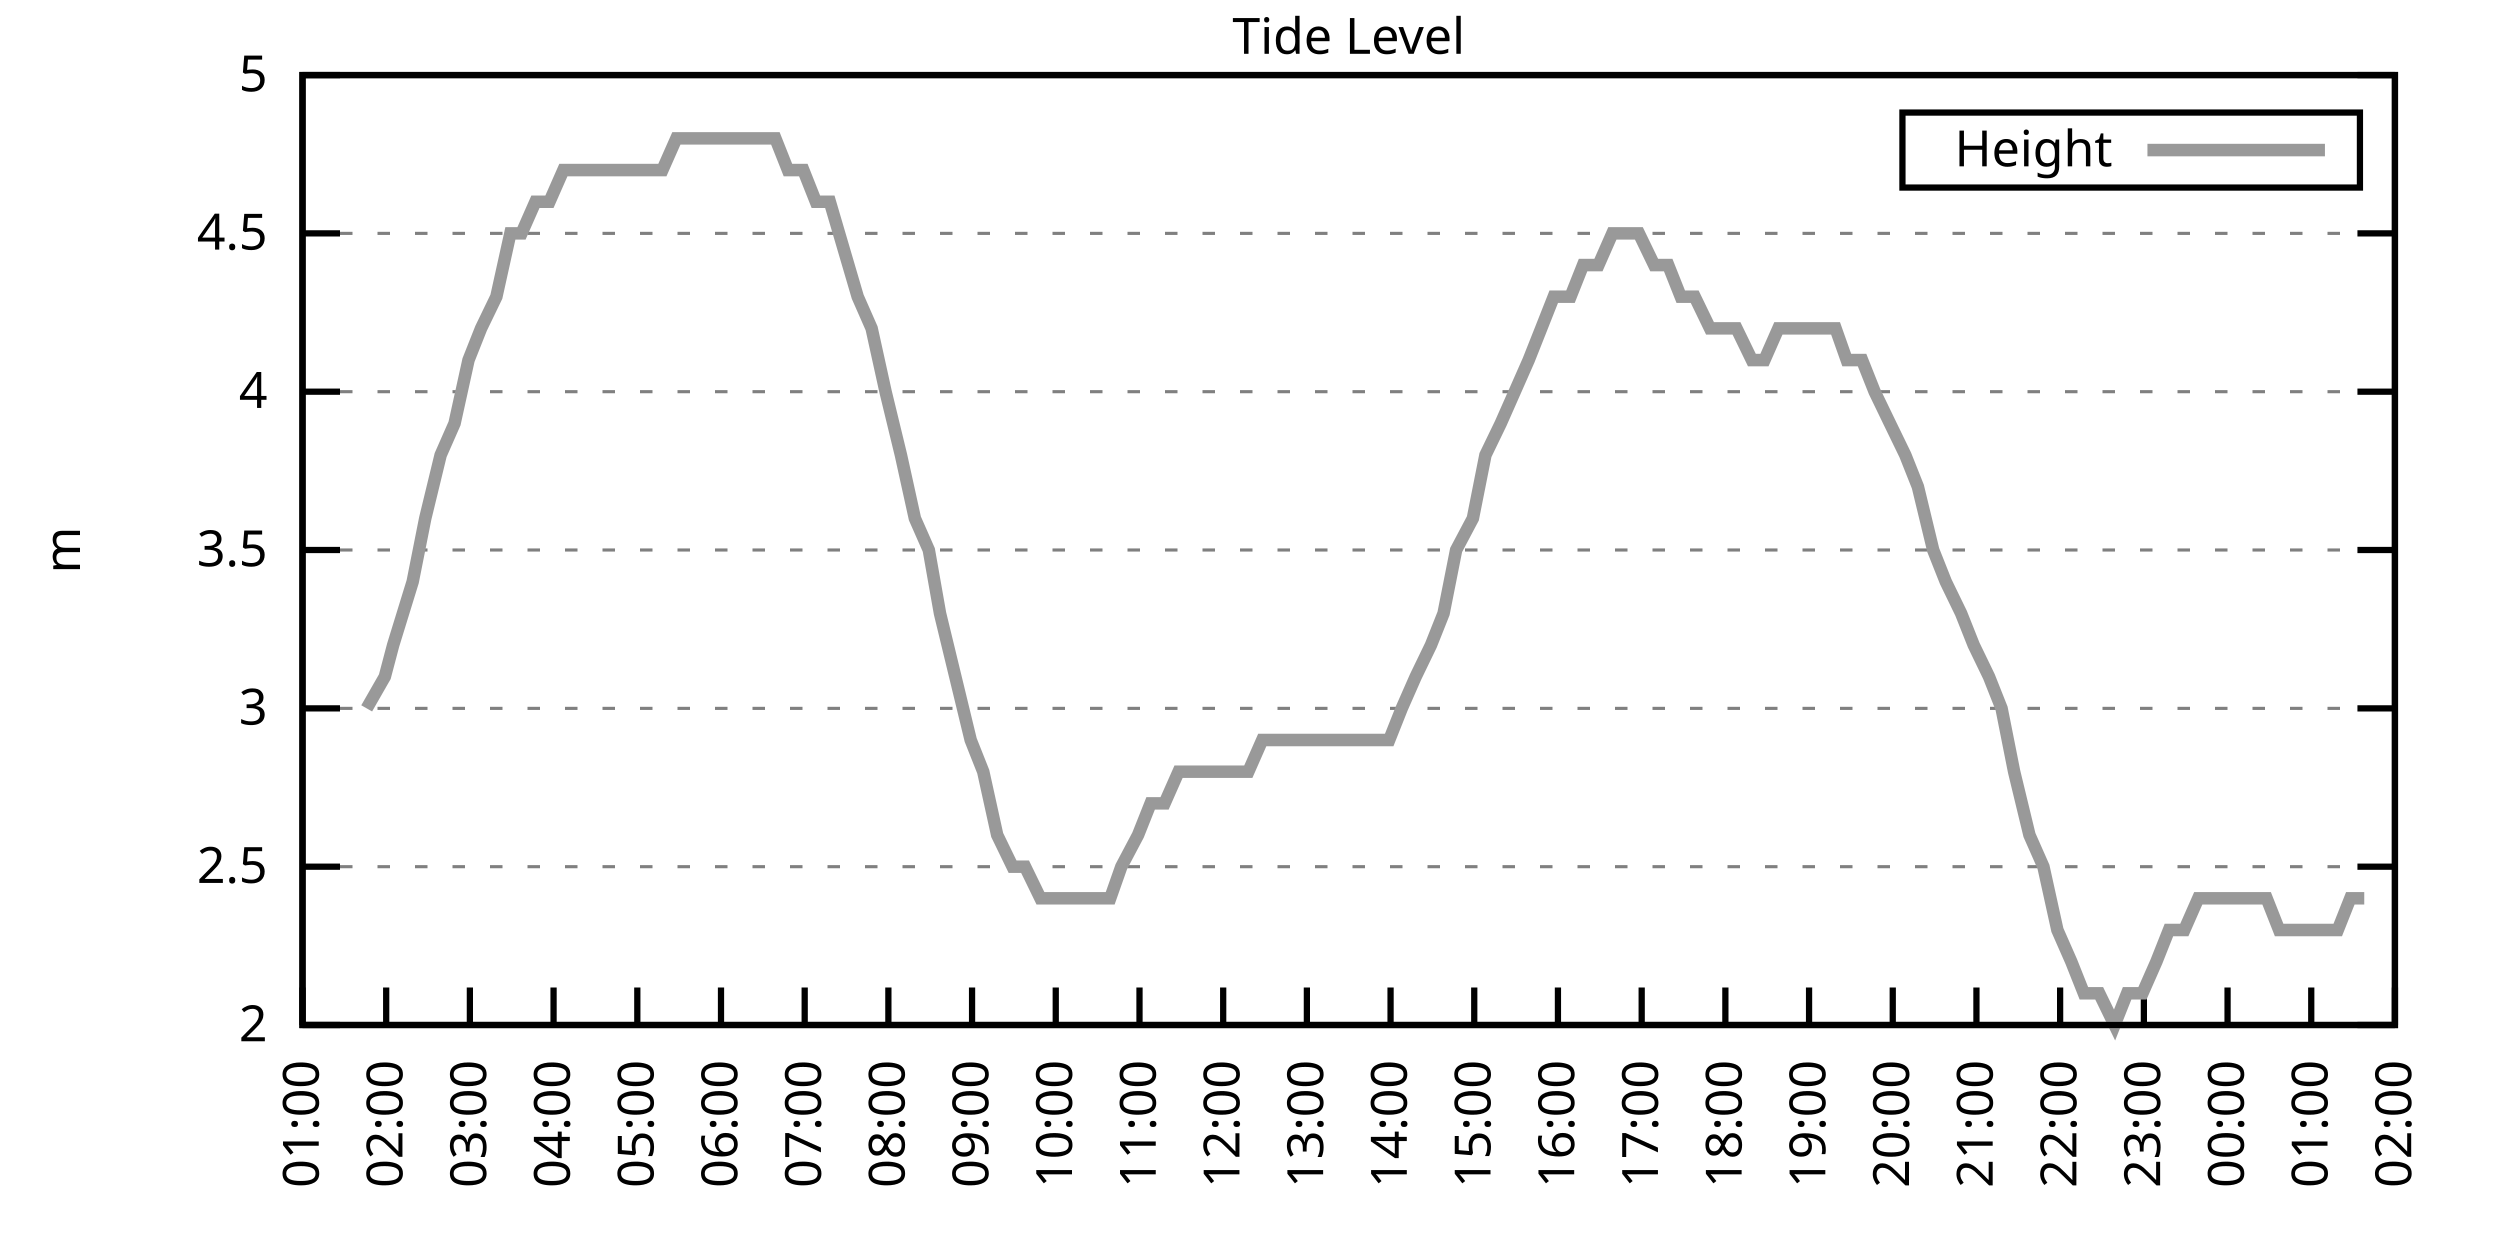
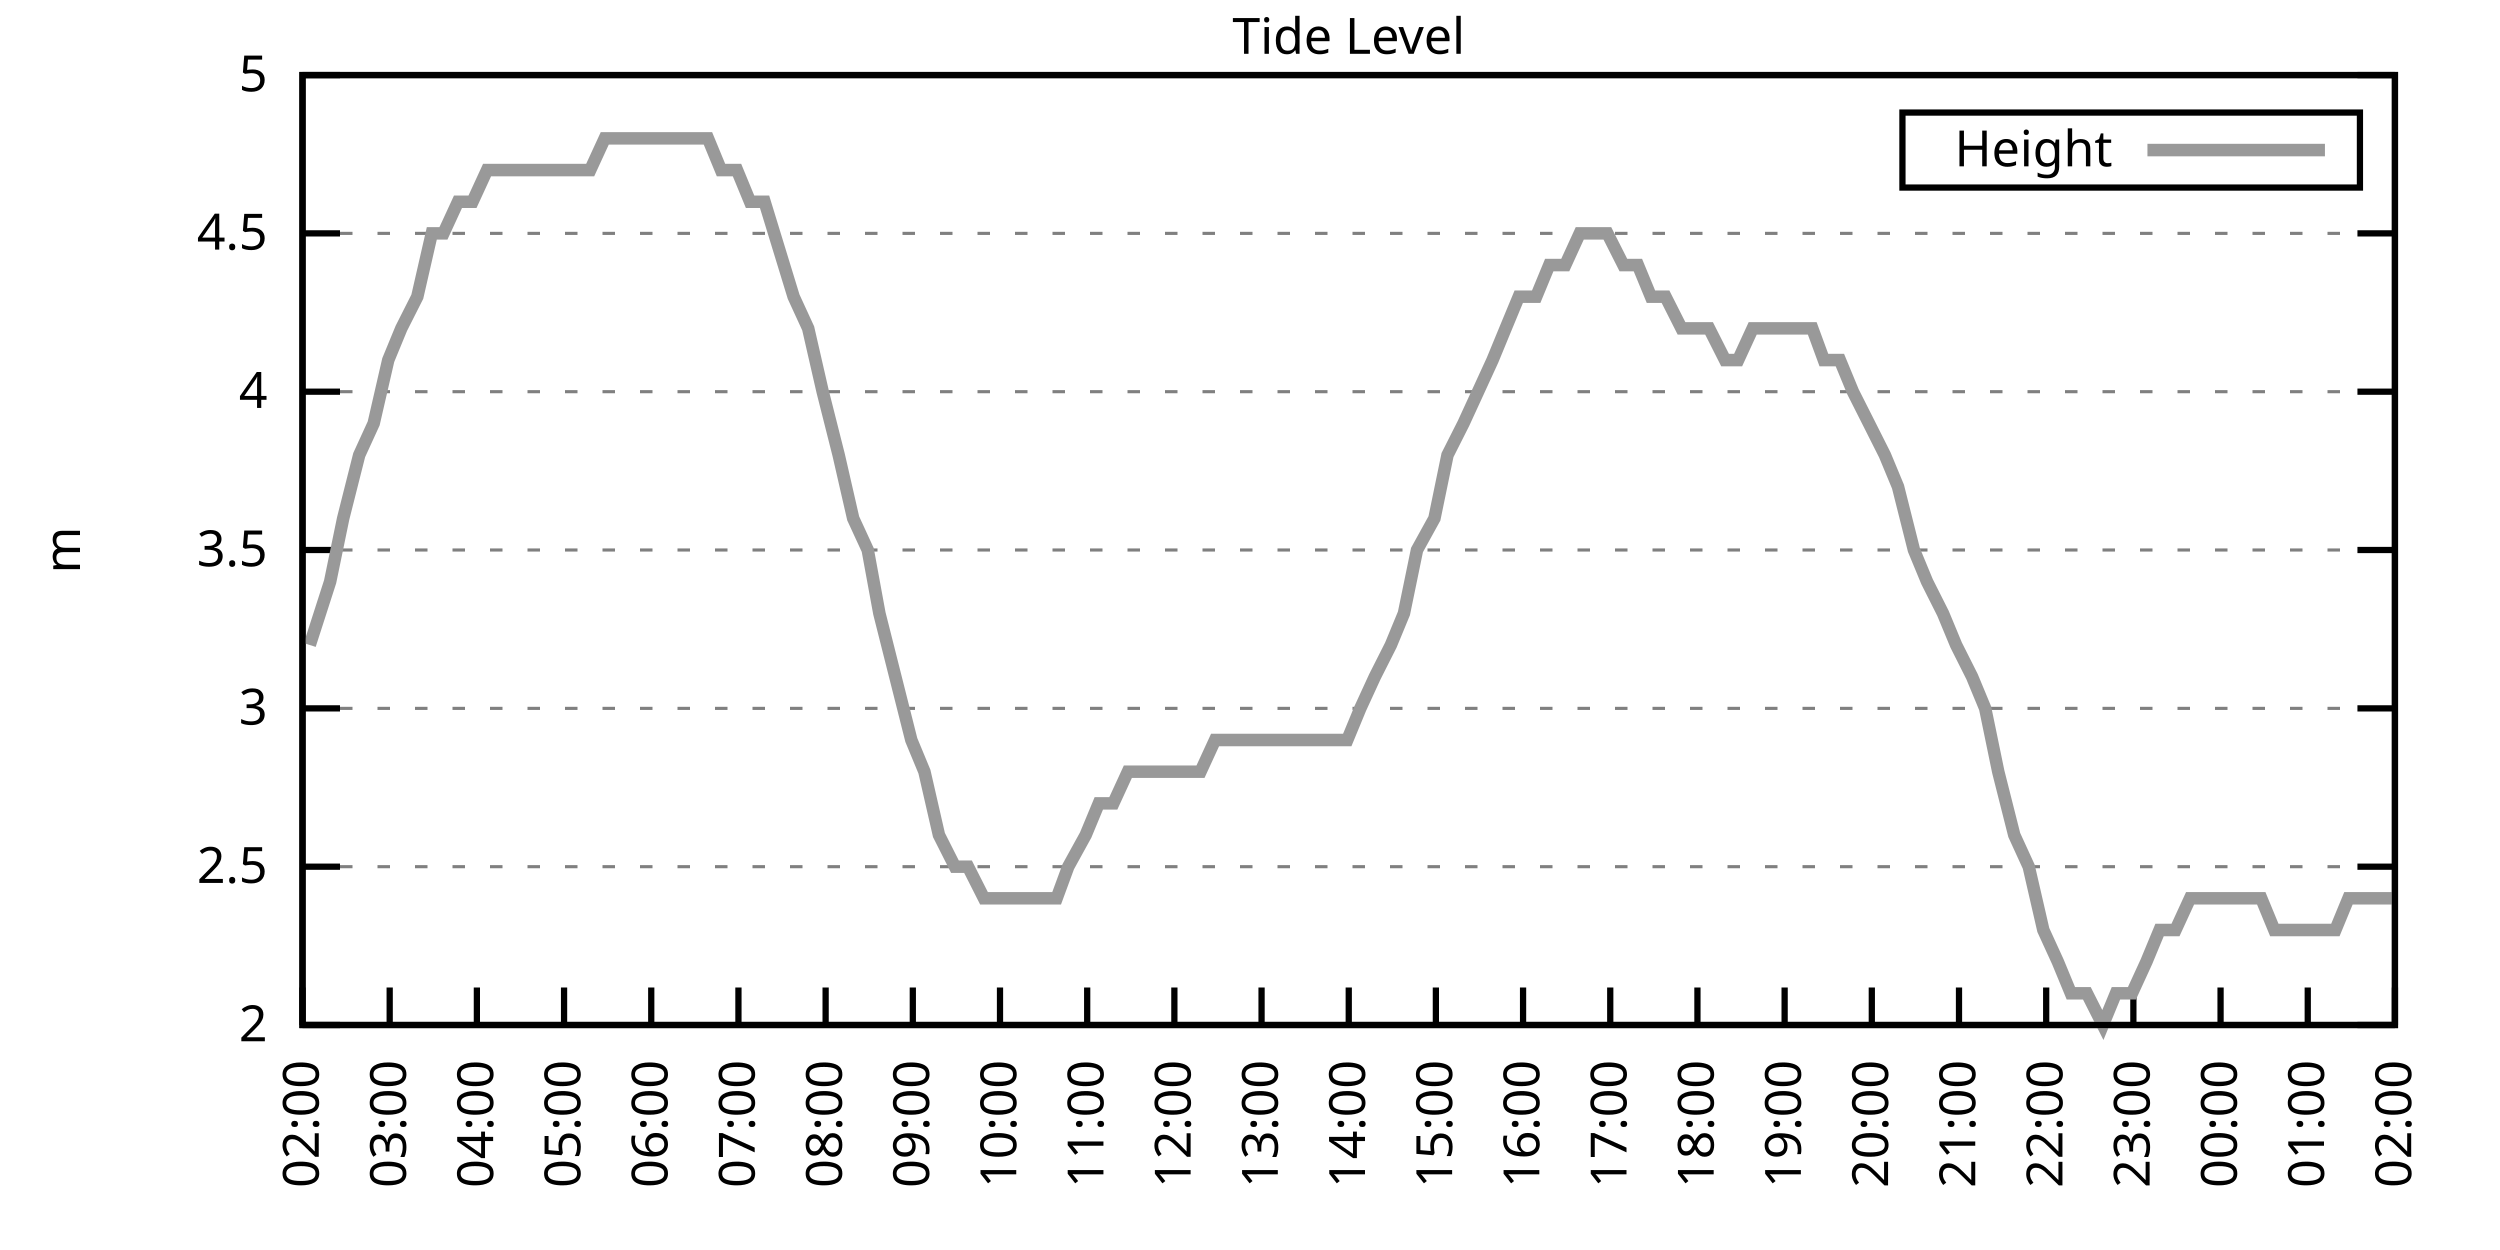
<svg xmlns="http://www.w3.org/2000/svg" xmlns:xlink="http://www.w3.org/1999/xlink" width="400" height="200" viewBox="0 0 400 200">
  <g id="gnuplot_canvas">
    <rect x="0" y="0" width="400" height="200" fill="none" />
    <defs>
      <circle id="gpDot" r="0.5" stroke-width="0.5" stroke="currentColor" />
      <path id="gpPt0" stroke-width="0.333" stroke="currentColor" d="M-1,0 h2 M0,-1 v2" />
      <path id="gpPt1" stroke-width="0.333" stroke="currentColor" d="M-1,-1 L1,1 M1,-1 L-1,1" />
      <path id="gpPt2" stroke-width="0.333" stroke="currentColor" d="M-1,0 L1,0 M0,-1 L0,1 M-1,-1 L1,1 M-1,1 L1,-1" />
      <rect id="gpPt3" stroke-width="0.333" stroke="currentColor" x="-1" y="-1" width="2" height="2" />
      <rect id="gpPt4" stroke-width="0.333" stroke="currentColor" fill="currentColor" x="-1" y="-1" width="2" height="2" />
      <circle id="gpPt5" stroke-width="0.333" stroke="currentColor" cx="0" cy="0" r="1" />
      <use xlink:href="#gpPt5" id="gpPt6" fill="currentColor" stroke="none" />
      <path id="gpPt7" stroke-width="0.333" stroke="currentColor" d="M0,-1.33 L-1.33,0.67 L1.33,0.67 z" />
      <use xlink:href="#gpPt7" id="gpPt8" fill="currentColor" stroke="none" />
      <use xlink:href="#gpPt7" id="gpPt9" stroke="currentColor" transform="rotate(180)" />
      <use xlink:href="#gpPt9" id="gpPt10" fill="currentColor" stroke="none" />
      <use xlink:href="#gpPt3" id="gpPt11" stroke="currentColor" transform="rotate(45)" />
      <use xlink:href="#gpPt11" id="gpPt12" fill="currentColor" stroke="none" />
      <path id="gpPt13" stroke-width="0.333" stroke="currentColor" d="M0,1.330 L1.265,0.411 L0.782,-1.067 L-0.782,-1.076 L-1.265,0.411 z" />
      <use xlink:href="#gpPt13" id="gpPt14" fill="currentColor" stroke="none" />
      <filter id="textbox" filterUnits="objectBoundingBox" x="0" y="0" height="1" width="1">
        <feFlood flood-color="white" flood-opacity="1" result="bgnd" />
        <feComposite in="SourceGraphic" in2="bgnd" operator="atop" />
      </filter>
      <filter id="greybox" filterUnits="objectBoundingBox" x="0" y="0" height="1" width="1">
        <feFlood flood-color="lightgrey" flood-opacity="1" result="grey" />
        <feComposite in="SourceGraphic" in2="grey" operator="atop" />
      </filter>
    </defs>
    <g fill="none" color="white" stroke="currentColor" stroke-width="1.00" stroke-linecap="butt" stroke-linejoin="miter">
</g>
    <g fill="none" color="black" stroke="currentColor" stroke-width="1.00" stroke-linecap="butt" stroke-linejoin="miter">
      <g stroke="none" shape-rendering="crispEdges">
        <polygon fill="rgb(255, 255, 255)" points="48.40,164.00 383.18,164.00 383.18,12.02 48.40,12.02 " />
      </g>
    </g>
    <g fill="none" color="black" stroke="currentColor" stroke-width="1.00" stroke-linecap="butt" stroke-linejoin="miter">
</g>
    <g fill="none" color="black" stroke="black" stroke-width="0.50" stroke-linecap="butt" stroke-linejoin="miter">
</g>
    <g fill="none" color="gray" stroke="currentColor" stroke-width="0.50" stroke-linecap="butt" stroke-linejoin="miter">
      <path stroke="gray" stroke-dasharray="2,4" class="gridline" d="M48.40,164.00 L383.19,164.00  " />
    </g>
    <g fill="none" color="gray" stroke="gray" stroke-width="1.00" stroke-linecap="butt" stroke-linejoin="miter">
</g>
    <g fill="none" color="black" stroke="currentColor" stroke-width="1.00" stroke-linecap="butt" stroke-linejoin="miter">
      <path stroke="black" d="M48.40,164.00 L54.40,164.00 M383.19,164.00 L377.19,164.00  " />
      <g transform="translate(42.80,166.60)" stroke="none" fill="black" font-family="Sans" font-size="8.00" text-anchor="end">
        <text>
          <tspan font-family="Sans"> 2</tspan>
        </text>
      </g>
    </g>
    <g fill="none" color="black" stroke="currentColor" stroke-width="1.00" stroke-linecap="butt" stroke-linejoin="miter">
</g>
    <g fill="none" color="black" stroke="black" stroke-width="0.50" stroke-linecap="butt" stroke-linejoin="miter">
</g>
    <g fill="none" color="gray" stroke="currentColor" stroke-width="0.50" stroke-linecap="butt" stroke-linejoin="miter">
      <path stroke="gray" stroke-dasharray="2,4" class="gridline" d="M48.40,138.67 L383.19,138.67  " />
    </g>
    <g fill="none" color="gray" stroke="gray" stroke-width="1.00" stroke-linecap="butt" stroke-linejoin="miter">
</g>
    <g fill="none" color="black" stroke="currentColor" stroke-width="1.00" stroke-linecap="butt" stroke-linejoin="miter">
      <path stroke="black" d="M48.40,138.67 L54.40,138.67 M383.19,138.67 L377.19,138.67  " />
      <g transform="translate(42.80,141.27)" stroke="none" fill="black" font-family="Sans" font-size="8.00" text-anchor="end">
        <text>
          <tspan font-family="Sans"> 2.5</tspan>
        </text>
      </g>
    </g>
    <g fill="none" color="black" stroke="currentColor" stroke-width="1.00" stroke-linecap="butt" stroke-linejoin="miter">
</g>
    <g fill="none" color="black" stroke="black" stroke-width="0.50" stroke-linecap="butt" stroke-linejoin="miter">
</g>
    <g fill="none" color="gray" stroke="currentColor" stroke-width="0.50" stroke-linecap="butt" stroke-linejoin="miter">
      <path stroke="gray" stroke-dasharray="2,4" class="gridline" d="M48.40,113.34 L383.19,113.34  " />
    </g>
    <g fill="none" color="gray" stroke="gray" stroke-width="1.00" stroke-linecap="butt" stroke-linejoin="miter">
</g>
    <g fill="none" color="black" stroke="currentColor" stroke-width="1.00" stroke-linecap="butt" stroke-linejoin="miter">
      <path stroke="black" d="M48.40,113.34 L54.40,113.34 M383.19,113.34 L377.19,113.34  " />
      <g transform="translate(42.80,115.94)" stroke="none" fill="black" font-family="Sans" font-size="8.00" text-anchor="end">
        <text>
          <tspan font-family="Sans"> 3</tspan>
        </text>
      </g>
    </g>
    <g fill="none" color="black" stroke="currentColor" stroke-width="1.00" stroke-linecap="butt" stroke-linejoin="miter">
</g>
    <g fill="none" color="black" stroke="black" stroke-width="0.50" stroke-linecap="butt" stroke-linejoin="miter">
</g>
    <g fill="none" color="gray" stroke="currentColor" stroke-width="0.50" stroke-linecap="butt" stroke-linejoin="miter">
      <path stroke="gray" stroke-dasharray="2,4" class="gridline" d="M48.40,88.00 L383.19,88.00  " />
    </g>
    <g fill="none" color="gray" stroke="gray" stroke-width="1.00" stroke-linecap="butt" stroke-linejoin="miter">
</g>
    <g fill="none" color="black" stroke="currentColor" stroke-width="1.00" stroke-linecap="butt" stroke-linejoin="miter">
      <path stroke="black" d="M48.40,88.00 L54.40,88.00 M383.19,88.00 L377.19,88.00  " />
      <g transform="translate(42.80,90.60)" stroke="none" fill="black" font-family="Sans" font-size="8.00" text-anchor="end">
        <text>
          <tspan font-family="Sans"> 3.5</tspan>
        </text>
      </g>
    </g>
    <g fill="none" color="black" stroke="currentColor" stroke-width="1.00" stroke-linecap="butt" stroke-linejoin="miter">
</g>
    <g fill="none" color="black" stroke="black" stroke-width="0.50" stroke-linecap="butt" stroke-linejoin="miter">
</g>
    <g fill="none" color="gray" stroke="currentColor" stroke-width="0.50" stroke-linecap="butt" stroke-linejoin="miter">
      <path stroke="gray" stroke-dasharray="2,4" class="gridline" d="M48.40,62.67 L383.19,62.67  " />
    </g>
    <g fill="none" color="gray" stroke="gray" stroke-width="1.00" stroke-linecap="butt" stroke-linejoin="miter">
</g>
    <g fill="none" color="black" stroke="currentColor" stroke-width="1.00" stroke-linecap="butt" stroke-linejoin="miter">
      <path stroke="black" d="M48.40,62.67 L54.40,62.67 M383.19,62.67 L377.19,62.67  " />
      <g transform="translate(42.80,65.27)" stroke="none" fill="black" font-family="Sans" font-size="8.00" text-anchor="end">
        <text>
          <tspan font-family="Sans"> 4</tspan>
        </text>
      </g>
    </g>
    <g fill="none" color="black" stroke="currentColor" stroke-width="1.00" stroke-linecap="butt" stroke-linejoin="miter">
</g>
    <g fill="none" color="black" stroke="black" stroke-width="0.50" stroke-linecap="butt" stroke-linejoin="miter">
</g>
    <g fill="none" color="gray" stroke="currentColor" stroke-width="0.50" stroke-linecap="butt" stroke-linejoin="miter">
      <path stroke="gray" stroke-dasharray="2,4" class="gridline" d="M48.40,37.34 L383.19,37.34  " />
    </g>
    <g fill="none" color="gray" stroke="gray" stroke-width="1.00" stroke-linecap="butt" stroke-linejoin="miter">
</g>
    <g fill="none" color="black" stroke="currentColor" stroke-width="1.00" stroke-linecap="butt" stroke-linejoin="miter">
      <path stroke="black" d="M48.40,37.34 L54.40,37.34 M383.19,37.34 L377.19,37.34  " />
      <g transform="translate(42.80,39.94)" stroke="none" fill="black" font-family="Sans" font-size="8.00" text-anchor="end">
        <text>
          <tspan font-family="Sans"> 4.5</tspan>
        </text>
      </g>
    </g>
    <g fill="none" color="black" stroke="currentColor" stroke-width="1.00" stroke-linecap="butt" stroke-linejoin="miter">
</g>
    <g fill="none" color="black" stroke="black" stroke-width="0.50" stroke-linecap="butt" stroke-linejoin="miter">
</g>
    <g fill="none" color="gray" stroke="currentColor" stroke-width="0.50" stroke-linecap="butt" stroke-linejoin="miter">
      <path stroke="gray" stroke-dasharray="2,4" class="gridline" d="M48.40,12.01 L383.19,12.01  " />
    </g>
    <g fill="none" color="gray" stroke="gray" stroke-width="1.00" stroke-linecap="butt" stroke-linejoin="miter">
</g>
    <g fill="none" color="black" stroke="currentColor" stroke-width="1.00" stroke-linecap="butt" stroke-linejoin="miter">
      <path stroke="black" d="M48.40,12.01 L54.40,12.01 M383.19,12.01 L377.19,12.01  " />
      <g transform="translate(42.80,14.61)" stroke="none" fill="black" font-family="Sans" font-size="8.00" text-anchor="end">
        <text>
          <tspan font-family="Sans"> 5</tspan>
        </text>
      </g>
    </g>
    <g fill="none" color="black" stroke="currentColor" stroke-width="1.00" stroke-linecap="butt" stroke-linejoin="miter">
      <path stroke="black" d="M48.40,164.00 L48.40,158.00  " />
      <g transform="translate(51.00,169.60) rotate(270.00)" stroke="none" fill="black" font-family="Sans" font-size="8.00" text-anchor="end">
        <text>
-           <tspan font-family="Sans">01:00</tspan>
-         </text>
-       </g>
-     </g>
-     <g fill="none" color="black" stroke="currentColor" stroke-width="1.00" stroke-linecap="butt" stroke-linejoin="miter">
-       <path stroke="black" d="M61.79,164.00 L61.79,158.00  " />
-       <g transform="translate(64.39,169.60) rotate(270.00)" stroke="none" fill="black" font-family="Sans" font-size="8.00" text-anchor="end">
-         <text>
          <tspan font-family="Sans">02:00</tspan>
        </text>
      </g>
    </g>
    <g fill="none" color="black" stroke="currentColor" stroke-width="1.00" stroke-linecap="butt" stroke-linejoin="miter">
-       <path stroke="black" d="M75.18,164.00 L75.18,158.00  " />
-       <g transform="translate(77.78,169.60) rotate(270.00)" stroke="none" fill="black" font-family="Sans" font-size="8.00" text-anchor="end">
+       <path stroke="black" d="M62.35,164.00 L62.35,158.00  " />
+       <g transform="translate(64.95,169.60) rotate(270.00)" stroke="none" fill="black" font-family="Sans" font-size="8.00" text-anchor="end">
        <text>
          <tspan font-family="Sans">03:00</tspan>
        </text>
      </g>
    </g>
    <g fill="none" color="black" stroke="currentColor" stroke-width="1.00" stroke-linecap="butt" stroke-linejoin="miter">
-       <path stroke="black" d="M88.57,164.00 L88.57,158.00  " />
-       <g transform="translate(91.17,169.60) rotate(270.00)" stroke="none" fill="black" font-family="Sans" font-size="8.00" text-anchor="end">
+       <path stroke="black" d="M76.30,164.00 L76.30,158.00  " />
+       <g transform="translate(78.90,169.60) rotate(270.00)" stroke="none" fill="black" font-family="Sans" font-size="8.00" text-anchor="end">
        <text>
          <tspan font-family="Sans">04:00</tspan>
        </text>
      </g>
    </g>
    <g fill="none" color="black" stroke="currentColor" stroke-width="1.00" stroke-linecap="butt" stroke-linejoin="miter">
-       <path stroke="black" d="M101.97,164.00 L101.97,158.00  " />
-       <g transform="translate(104.57,169.60) rotate(270.00)" stroke="none" fill="black" font-family="Sans" font-size="8.00" text-anchor="end">
+       <path stroke="black" d="M90.25,164.00 L90.25,158.00  " />
+       <g transform="translate(92.85,169.60) rotate(270.00)" stroke="none" fill="black" font-family="Sans" font-size="8.00" text-anchor="end">
        <text>
          <tspan font-family="Sans">05:00</tspan>
        </text>
      </g>
    </g>
    <g fill="none" color="black" stroke="currentColor" stroke-width="1.00" stroke-linecap="butt" stroke-linejoin="miter">
-       <path stroke="black" d="M115.36,164.00 L115.36,158.00  " />
-       <g transform="translate(117.96,169.60) rotate(270.00)" stroke="none" fill="black" font-family="Sans" font-size="8.00" text-anchor="end">
+       <path stroke="black" d="M104.20,164.00 L104.20,158.00  " />
+       <g transform="translate(106.80,169.60) rotate(270.00)" stroke="none" fill="black" font-family="Sans" font-size="8.00" text-anchor="end">
        <text>
          <tspan font-family="Sans">06:00</tspan>
        </text>
      </g>
    </g>
    <g fill="none" color="black" stroke="currentColor" stroke-width="1.00" stroke-linecap="butt" stroke-linejoin="miter">
-       <path stroke="black" d="M128.75,164.00 L128.75,158.00  " />
-       <g transform="translate(131.35,169.60) rotate(270.00)" stroke="none" fill="black" font-family="Sans" font-size="8.00" text-anchor="end">
+       <path stroke="black" d="M118.15,164.00 L118.15,158.00  " />
+       <g transform="translate(120.75,169.60) rotate(270.00)" stroke="none" fill="black" font-family="Sans" font-size="8.00" text-anchor="end">
        <text>
          <tspan font-family="Sans">07:00</tspan>
        </text>
      </g>
    </g>
    <g fill="none" color="black" stroke="currentColor" stroke-width="1.00" stroke-linecap="butt" stroke-linejoin="miter">
-       <path stroke="black" d="M142.14,164.00 L142.14,158.00  " />
-       <g transform="translate(144.74,169.60) rotate(270.00)" stroke="none" fill="black" font-family="Sans" font-size="8.00" text-anchor="end">
+       <path stroke="black" d="M132.10,164.00 L132.10,158.00  " />
+       <g transform="translate(134.70,169.60) rotate(270.00)" stroke="none" fill="black" font-family="Sans" font-size="8.00" text-anchor="end">
        <text>
          <tspan font-family="Sans">08:00</tspan>
        </text>
      </g>
    </g>
    <g fill="none" color="black" stroke="currentColor" stroke-width="1.00" stroke-linecap="butt" stroke-linejoin="miter">
-       <path stroke="black" d="M155.53,164.00 L155.53,158.00  " />
-       <g transform="translate(158.13,169.60) rotate(270.00)" stroke="none" fill="black" font-family="Sans" font-size="8.00" text-anchor="end">
+       <path stroke="black" d="M146.05,164.00 L146.05,158.00  " />
+       <g transform="translate(148.65,169.60) rotate(270.00)" stroke="none" fill="black" font-family="Sans" font-size="8.00" text-anchor="end">
        <text>
          <tspan font-family="Sans">09:00</tspan>
        </text>
      </g>
    </g>
    <g fill="none" color="black" stroke="currentColor" stroke-width="1.00" stroke-linecap="butt" stroke-linejoin="miter">
-       <path stroke="black" d="M168.92,164.00 L168.92,158.00  " />
-       <g transform="translate(171.52,169.60) rotate(270.00)" stroke="none" fill="black" font-family="Sans" font-size="8.00" text-anchor="end">
+       <path stroke="black" d="M160.00,164.00 L160.00,158.00  " />
+       <g transform="translate(162.60,169.60) rotate(270.00)" stroke="none" fill="black" font-family="Sans" font-size="8.00" text-anchor="end">
        <text>
          <tspan font-family="Sans">10:00</tspan>
        </text>
      </g>
    </g>
    <g fill="none" color="black" stroke="currentColor" stroke-width="1.00" stroke-linecap="butt" stroke-linejoin="miter">
-       <path stroke="black" d="M182.32,164.00 L182.32,158.00  " />
-       <g transform="translate(184.92,169.60) rotate(270.00)" stroke="none" fill="black" font-family="Sans" font-size="8.00" text-anchor="end">
+       <path stroke="black" d="M173.95,164.00 L173.95,158.00  " />
+       <g transform="translate(176.55,169.60) rotate(270.00)" stroke="none" fill="black" font-family="Sans" font-size="8.00" text-anchor="end">
        <text>
          <tspan font-family="Sans">11:00</tspan>
        </text>
      </g>
    </g>
    <g fill="none" color="black" stroke="currentColor" stroke-width="1.00" stroke-linecap="butt" stroke-linejoin="miter">
-       <path stroke="black" d="M195.71,164.00 L195.71,158.00  " />
-       <g transform="translate(198.31,169.60) rotate(270.00)" stroke="none" fill="black" font-family="Sans" font-size="8.00" text-anchor="end">
+       <path stroke="black" d="M187.90,164.00 L187.90,158.00  " />
+       <g transform="translate(190.50,169.60) rotate(270.00)" stroke="none" fill="black" font-family="Sans" font-size="8.00" text-anchor="end">
        <text>
          <tspan font-family="Sans">12:00</tspan>
        </text>
      </g>
    </g>
    <g fill="none" color="black" stroke="currentColor" stroke-width="1.00" stroke-linecap="butt" stroke-linejoin="miter">
-       <path stroke="black" d="M209.10,164.00 L209.10,158.00  " />
-       <g transform="translate(211.70,169.60) rotate(270.00)" stroke="none" fill="black" font-family="Sans" font-size="8.00" text-anchor="end">
+       <path stroke="black" d="M201.85,164.00 L201.85,158.00  " />
+       <g transform="translate(204.45,169.60) rotate(270.00)" stroke="none" fill="black" font-family="Sans" font-size="8.00" text-anchor="end">
        <text>
          <tspan font-family="Sans">13:00</tspan>
        </text>
      </g>
    </g>
    <g fill="none" color="black" stroke="currentColor" stroke-width="1.00" stroke-linecap="butt" stroke-linejoin="miter">
-       <path stroke="black" d="M222.49,164.00 L222.49,158.00  " />
-       <g transform="translate(225.09,169.60) rotate(270.00)" stroke="none" fill="black" font-family="Sans" font-size="8.00" text-anchor="end">
+       <path stroke="black" d="M215.80,164.00 L215.80,158.00  " />
+       <g transform="translate(218.40,169.60) rotate(270.00)" stroke="none" fill="black" font-family="Sans" font-size="8.00" text-anchor="end">
        <text>
          <tspan font-family="Sans">14:00</tspan>
        </text>
      </g>
    </g>
    <g fill="none" color="black" stroke="currentColor" stroke-width="1.00" stroke-linecap="butt" stroke-linejoin="miter">
-       <path stroke="black" d="M235.88,164.00 L235.88,158.00  " />
-       <g transform="translate(238.48,169.60) rotate(270.00)" stroke="none" fill="black" font-family="Sans" font-size="8.00" text-anchor="end">
+       <path stroke="black" d="M229.74,164.00 L229.74,158.00  " />
+       <g transform="translate(232.34,169.60) rotate(270.00)" stroke="none" fill="black" font-family="Sans" font-size="8.00" text-anchor="end">
        <text>
          <tspan font-family="Sans">15:00</tspan>
        </text>
      </g>
    </g>
    <g fill="none" color="black" stroke="currentColor" stroke-width="1.00" stroke-linecap="butt" stroke-linejoin="miter">
-       <path stroke="black" d="M249.27,164.00 L249.27,158.00  " />
-       <g transform="translate(251.87,169.60) rotate(270.00)" stroke="none" fill="black" font-family="Sans" font-size="8.00" text-anchor="end">
+       <path stroke="black" d="M243.69,164.00 L243.69,158.00  " />
+       <g transform="translate(246.29,169.60) rotate(270.00)" stroke="none" fill="black" font-family="Sans" font-size="8.00" text-anchor="end">
        <text>
          <tspan font-family="Sans">16:00</tspan>
        </text>
      </g>
    </g>
    <g fill="none" color="black" stroke="currentColor" stroke-width="1.00" stroke-linecap="butt" stroke-linejoin="miter">
-       <path stroke="black" d="M262.67,164.00 L262.67,158.00  " />
-       <g transform="translate(265.27,169.60) rotate(270.00)" stroke="none" fill="black" font-family="Sans" font-size="8.00" text-anchor="end">
+       <path stroke="black" d="M257.64,164.00 L257.64,158.00  " />
+       <g transform="translate(260.24,169.60) rotate(270.00)" stroke="none" fill="black" font-family="Sans" font-size="8.00" text-anchor="end">
        <text>
          <tspan font-family="Sans">17:00</tspan>
        </text>
      </g>
    </g>
    <g fill="none" color="black" stroke="currentColor" stroke-width="1.00" stroke-linecap="butt" stroke-linejoin="miter">
-       <path stroke="black" d="M276.06,164.00 L276.06,158.00  " />
-       <g transform="translate(278.66,169.60) rotate(270.00)" stroke="none" fill="black" font-family="Sans" font-size="8.00" text-anchor="end">
+       <path stroke="black" d="M271.59,164.00 L271.59,158.00  " />
+       <g transform="translate(274.19,169.60) rotate(270.00)" stroke="none" fill="black" font-family="Sans" font-size="8.00" text-anchor="end">
        <text>
          <tspan font-family="Sans">18:00</tspan>
        </text>
      </g>
    </g>
    <g fill="none" color="black" stroke="currentColor" stroke-width="1.00" stroke-linecap="butt" stroke-linejoin="miter">
-       <path stroke="black" d="M289.45,164.00 L289.45,158.00  " />
-       <g transform="translate(292.05,169.60) rotate(270.00)" stroke="none" fill="black" font-family="Sans" font-size="8.00" text-anchor="end">
+       <path stroke="black" d="M285.54,164.00 L285.54,158.00  " />
+       <g transform="translate(288.14,169.60) rotate(270.00)" stroke="none" fill="black" font-family="Sans" font-size="8.00" text-anchor="end">
        <text>
          <tspan font-family="Sans">19:00</tspan>
        </text>
      </g>
    </g>
    <g fill="none" color="black" stroke="currentColor" stroke-width="1.00" stroke-linecap="butt" stroke-linejoin="miter">
-       <path stroke="black" d="M302.84,164.00 L302.84,158.00  " />
-       <g transform="translate(305.44,169.60) rotate(270.00)" stroke="none" fill="black" font-family="Sans" font-size="8.00" text-anchor="end">
+       <path stroke="black" d="M299.49,164.00 L299.49,158.00  " />
+       <g transform="translate(302.09,169.60) rotate(270.00)" stroke="none" fill="black" font-family="Sans" font-size="8.00" text-anchor="end">
        <text>
          <tspan font-family="Sans">20:00</tspan>
        </text>
      </g>
    </g>
    <g fill="none" color="black" stroke="currentColor" stroke-width="1.00" stroke-linecap="butt" stroke-linejoin="miter">
-       <path stroke="black" d="M316.23,164.00 L316.23,158.00  " />
-       <g transform="translate(318.83,169.60) rotate(270.00)" stroke="none" fill="black" font-family="Sans" font-size="8.00" text-anchor="end">
+       <path stroke="black" d="M313.44,164.00 L313.44,158.00  " />
+       <g transform="translate(316.04,169.60) rotate(270.00)" stroke="none" fill="black" font-family="Sans" font-size="8.00" text-anchor="end">
        <text>
          <tspan font-family="Sans">21:00</tspan>
        </text>
      </g>
    </g>
    <g fill="none" color="black" stroke="currentColor" stroke-width="1.00" stroke-linecap="butt" stroke-linejoin="miter">
-       <path stroke="black" d="M329.62,164.00 L329.62,158.00  " />
-       <g transform="translate(332.22,169.60) rotate(270.00)" stroke="none" fill="black" font-family="Sans" font-size="8.00" text-anchor="end">
+       <path stroke="black" d="M327.39,164.00 L327.39,158.00  " />
+       <g transform="translate(329.99,169.60) rotate(270.00)" stroke="none" fill="black" font-family="Sans" font-size="8.00" text-anchor="end">
        <text>
          <tspan font-family="Sans">22:00</tspan>
        </text>
      </g>
    </g>
    <g fill="none" color="black" stroke="currentColor" stroke-width="1.00" stroke-linecap="butt" stroke-linejoin="miter">
-       <path stroke="black" d="M343.02,164.00 L343.02,158.00  " />
-       <g transform="translate(345.62,169.60) rotate(270.00)" stroke="none" fill="black" font-family="Sans" font-size="8.00" text-anchor="end">
+       <path stroke="black" d="M341.34,164.00 L341.34,158.00  " />
+       <g transform="translate(343.94,169.60) rotate(270.00)" stroke="none" fill="black" font-family="Sans" font-size="8.00" text-anchor="end">
        <text>
          <tspan font-family="Sans">23:00</tspan>
        </text>
      </g>
    </g>
    <g fill="none" color="black" stroke="currentColor" stroke-width="1.00" stroke-linecap="butt" stroke-linejoin="miter">
-       <path stroke="black" d="M356.41,164.00 L356.41,158.00  " />
-       <g transform="translate(359.01,169.60) rotate(270.00)" stroke="none" fill="black" font-family="Sans" font-size="8.00" text-anchor="end">
+       <path stroke="black" d="M355.29,164.00 L355.29,158.00  " />
+       <g transform="translate(357.89,169.60) rotate(270.00)" stroke="none" fill="black" font-family="Sans" font-size="8.00" text-anchor="end">
        <text>
          <tspan font-family="Sans">00:00</tspan>
        </text>
      </g>
    </g>
    <g fill="none" color="black" stroke="currentColor" stroke-width="1.00" stroke-linecap="butt" stroke-linejoin="miter">
-       <path stroke="black" d="M369.80,164.00 L369.80,158.00  " />
-       <g transform="translate(372.40,169.60) rotate(270.00)" stroke="none" fill="black" font-family="Sans" font-size="8.00" text-anchor="end">
+       <path stroke="black" d="M369.24,164.00 L369.24,158.00  " />
+       <g transform="translate(371.84,169.60) rotate(270.00)" stroke="none" fill="black" font-family="Sans" font-size="8.00" text-anchor="end">
        <text>
          <tspan font-family="Sans">01:00</tspan>
        </text>
      </g>
    </g>
    <g fill="none" color="black" stroke="currentColor" stroke-width="1.00" stroke-linecap="butt" stroke-linejoin="miter">
      <path stroke="black" d="M383.19,164.00 L383.19,158.00  " />
      <g transform="translate(385.79,169.60) rotate(270.00)" stroke="none" fill="black" font-family="Sans" font-size="8.00" text-anchor="end">
        <text>
          <tspan font-family="Sans">02:00</tspan>
        </text>
      </g>
    </g>
    <g fill="none" color="black" stroke="currentColor" stroke-width="1.00" stroke-linecap="butt" stroke-linejoin="miter">
</g>
    <g fill="none" color="black" stroke="currentColor" stroke-width="1.00" stroke-linecap="butt" stroke-linejoin="miter">
      <path stroke="black" d="M48.40,12.01 L48.40,164.00 L383.19,164.00 L383.19,12.01 L48.40,12.01 Z  " />
    </g>
    <g fill="none" color="black" stroke="currentColor" stroke-width="1.00" stroke-linecap="butt" stroke-linejoin="miter">
</g>
    <g fill="none" color="black" stroke="currentColor" stroke-width="1.00" stroke-linecap="butt" stroke-linejoin="miter">
      <path stroke="black" d="M304.39,30.01 L304.39,18.01 L377.59,18.01 L377.59,30.01 L304.39,30.01 Z  " />
    </g>
    <g id="Tide_level_plot_1">
      <g fill="none" color="white" stroke="black" stroke-width="2.00" stroke-linecap="butt" stroke-linejoin="miter">
</g>
      <g fill="none" color="black" stroke="currentColor" stroke-width="2.00" stroke-linecap="butt" stroke-linejoin="miter">
        <g transform="translate(337.99,26.61)" stroke="none" fill="black" font-family="Sans" font-size="8.00" text-anchor="end">
          <text>
            <tspan font-family="Sans">Height</tspan>
          </text>
        </g>
      </g>
      <g fill="none" color="black" stroke="currentColor" stroke-width="2.00" stroke-linecap="butt" stroke-linejoin="miter">
-         <path stroke="rgb(153, 153, 153)" d="M343.59,24.01 L371.99,24.01 M58.67,113.34 L61.57,108.27 L62.91,103.20 L66.03,93.07 L68.04,82.94 L70.50,72.81   L72.73,67.74 L74.96,57.61 L76.97,52.54 L79.42,47.47 L81.66,37.34 L83.44,37.34 L85.67,32.28 L87.91,32.28   L90.14,27.21 L92.82,27.21 L94.82,27.21 L97.28,27.21 L99.29,27.21 L101.74,27.21 L103.75,27.21 L105.98,27.21   L108.22,22.14 L110.22,22.14 L112.90,22.14 L115.13,22.14 L117.14,22.14 L119.60,22.14 L121.61,22.14 L124.06,22.14   L126.07,27.21 L128.53,27.21 L130.54,32.28 L132.77,32.28 L137.23,47.47 L139.46,52.54 L141.69,62.67 L144.15,72.81   L146.38,82.94 L148.61,88.00 L150.40,98.14 L155.31,118.40 L157.32,123.47 L159.55,133.60 L162.01,138.67 L164.01,138.67   L166.47,143.73 L168.70,143.73 L170.71,143.73 L173.17,143.73 L174.95,143.73 L177.63,143.73 L179.41,138.67 L182.09,133.60   L184.10,128.54 L186.33,128.54 L188.57,123.47 L190.80,123.47 L193.25,123.47 L195.48,123.47 L197.49,123.47 L199.73,123.47   L201.96,118.40 L204.41,118.40 L206.42,118.40 L208.65,118.40 L211.11,118.40 L213.34,118.40 L215.57,118.40 L217.80,118.40   L220.04,118.40 L222.27,118.40 L224.28,113.34 L226.51,108.27 L228.96,103.20 L230.97,98.14 L232.98,88.00 L235.66,82.94   L237.67,72.81 L240.12,67.74 L242.36,62.67 L244.59,57.61 L246.60,52.54 L248.60,47.47 L251.28,47.47 L253.29,42.41   L255.75,42.41 L257.98,37.34 L259.99,37.34 L262.22,37.34 L264.67,42.41 L266.91,42.41 L268.92,47.47 L271.15,47.47   L273.60,52.54 L275.83,52.54 L277.84,52.54 L280.30,57.61 L282.31,57.61 L284.54,52.54 L286.99,52.54 L289.00,52.54   L291.23,52.54 L293.69,52.54 L295.48,57.61 L297.93,57.61 L299.94,62.67 L302.39,67.74 L304.85,72.81 L306.86,77.87   L309.31,88.00 L311.32,93.07 L313.78,98.14 L315.79,103.20 L318.24,108.27 L320.25,113.34 L322.26,123.47 L324.71,133.60   L326.95,138.67 L329.18,148.80 L331.41,153.87 L333.42,158.93 L335.87,158.93 L338.33,164.00 L340.34,158.93 L342.79,158.93   L345.02,153.87 L347.03,148.80 L349.49,148.80 L351.72,143.73 L353.73,143.73 L355.96,143.73 L358.19,143.73 L360.20,143.73   L362.66,143.73 L364.66,148.80 L367.34,148.80 L369.35,148.80 L371.58,148.80 L374.04,148.80 L376.05,143.73 L378.28,143.73    " />
+         <path stroke="rgb(153, 153, 153)" d="M343.59,24.01 L371.99,24.01 M49.56,103.20 L52.82,93.07 L54.91,82.94 L57.47,72.81 L59.79,67.74 L62.12,57.61   L64.21,52.54 L66.77,47.47 L69.09,37.34 L70.95,37.34 L73.28,32.28 L75.60,32.28 L77.93,27.21 L80.72,27.21   L82.81,27.21 L85.37,27.21 L87.46,27.21 L90.02,27.21 L92.11,27.21 L94.43,27.21 L96.76,22.14 L98.85,22.14   L101.64,22.14 L103.97,22.14 L106.06,22.14 L108.62,22.14 L110.71,22.14 L113.27,22.14 L115.36,27.21 L117.92,27.21   L120.01,32.28 L122.33,32.28 L126.98,47.47 L129.31,52.54 L131.63,62.67 L134.19,72.81 L136.51,82.94 L138.84,88.00   L140.70,98.14 L145.81,118.40 L147.91,123.47 L150.23,133.60 L152.79,138.67 L154.88,138.67 L157.44,143.73 L159.76,143.73   L161.86,143.73 L164.41,143.73 L166.27,143.73 L169.06,143.73 L170.92,138.67 L173.71,133.60 L175.81,128.54 L178.13,128.54   L180.46,123.47 L182.78,123.47 L185.34,123.47 L187.66,123.47 L189.76,123.47 L192.08,123.47 L194.41,118.40 L196.96,118.40   L199.06,118.40 L201.38,118.40 L203.94,118.40 L206.26,118.40 L208.59,118.40 L210.91,118.40 L213.24,118.40 L215.56,118.40   L217.65,113.34 L219.98,108.27 L222.54,103.20 L224.63,98.14 L226.72,88.00 L229.51,82.94 L231.60,72.81 L234.16,67.74   L236.49,62.67 L238.81,57.61 L240.90,52.54 L243.00,47.47 L245.79,47.47 L247.88,42.41 L250.44,42.41 L252.76,37.34   L254.85,37.34 L257.18,37.34 L259.74,42.41 L262.06,42.41 L264.15,47.47 L266.48,47.47 L269.04,52.54 L271.36,52.54   L273.45,52.54 L276.01,57.61 L278.10,57.61 L280.43,52.54 L282.99,52.54 L285.08,52.54 L287.40,52.54 L289.96,52.54   L291.82,57.61 L294.38,57.61 L296.47,62.67 L299.03,67.74 L301.58,72.81 L303.68,77.87 L306.23,88.00 L308.33,93.07   L310.88,98.14 L312.98,103.20 L315.53,108.27 L317.63,113.34 L319.72,123.47 L322.28,133.60 L324.60,138.67 L326.93,148.80   L329.25,153.87 L331.34,158.93 L333.90,158.93 L336.46,164.00 L338.55,158.93 L341.11,158.93 L343.43,153.87 L345.53,148.80   L348.08,148.80 L350.41,143.73 L352.50,143.73 L354.83,143.73 L357.15,143.73 L359.24,143.73 L361.80,143.73 L363.89,148.80   L366.68,148.80 L368.78,148.80 L371.10,148.80 L373.66,148.80 L375.75,143.73 L378.08,143.73 L380.40,143.73 L382.73,143.73    " />
      </g>
    </g>
    <g fill="none" color="black" stroke="currentColor" stroke-width="2.00" stroke-linecap="butt" stroke-linejoin="miter">
</g>
    <g fill="none" color="black" stroke="black" stroke-width="1.00" stroke-linecap="butt" stroke-linejoin="miter">
</g>
    <g fill="none" color="black" stroke="currentColor" stroke-width="1.00" stroke-linecap="butt" stroke-linejoin="miter">
      <path stroke="black" d="M48.40,12.01 L48.40,164.00 L383.19,164.00 L383.19,12.01 L48.40,12.01 Z  " />
      <g transform="translate(12.80,88.01) rotate(270.00)" stroke="none" fill="black" font-family="Sans" font-size="8.00" text-anchor="middle">
        <text>
          <tspan font-family="Sans">m</tspan>
        </text>
      </g>
    </g>
    <g fill="none" color="black" stroke="currentColor" stroke-width="1.00" stroke-linecap="butt" stroke-linejoin="miter">
</g>
    <g fill="none" color="black" stroke="currentColor" stroke-width="1.00" stroke-linecap="butt" stroke-linejoin="miter">
      <g transform="translate(215.79,8.61)" stroke="none" fill="black" font-family="Sans" font-size="8.00" text-anchor="middle">
        <text>
          <tspan font-family="Sans">Tide Level</tspan>
        </text>
      </g>
    </g>
    <g fill="none" color="black" stroke="currentColor" stroke-width="1.00" stroke-linecap="butt" stroke-linejoin="miter">
</g>
  </g>
</svg>
